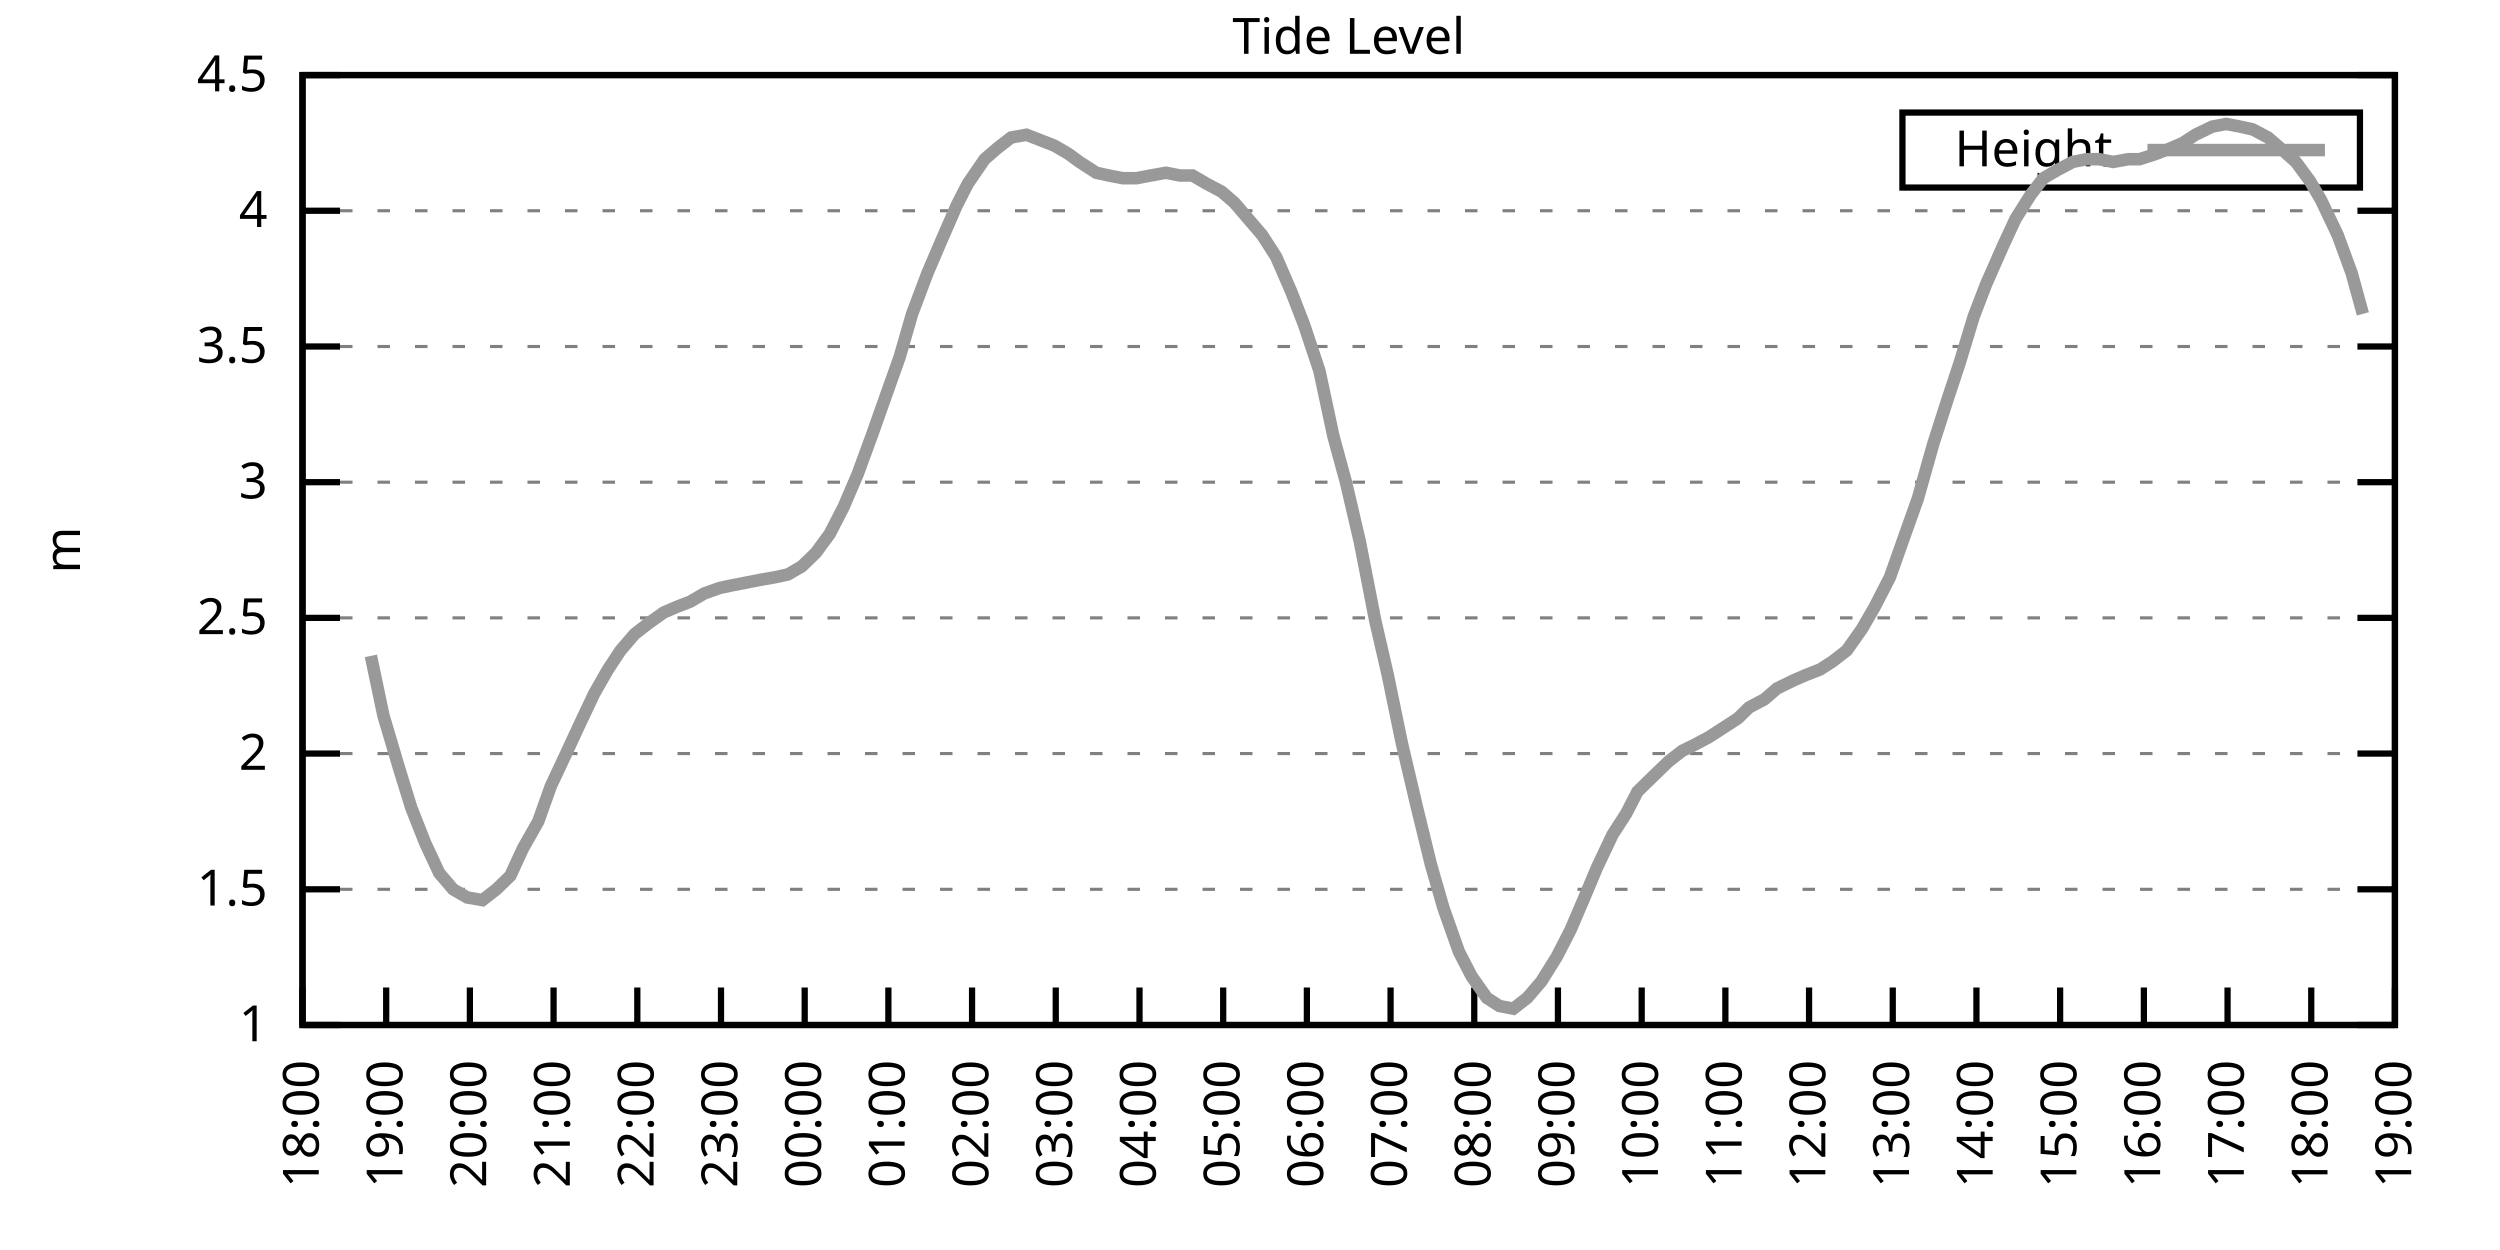
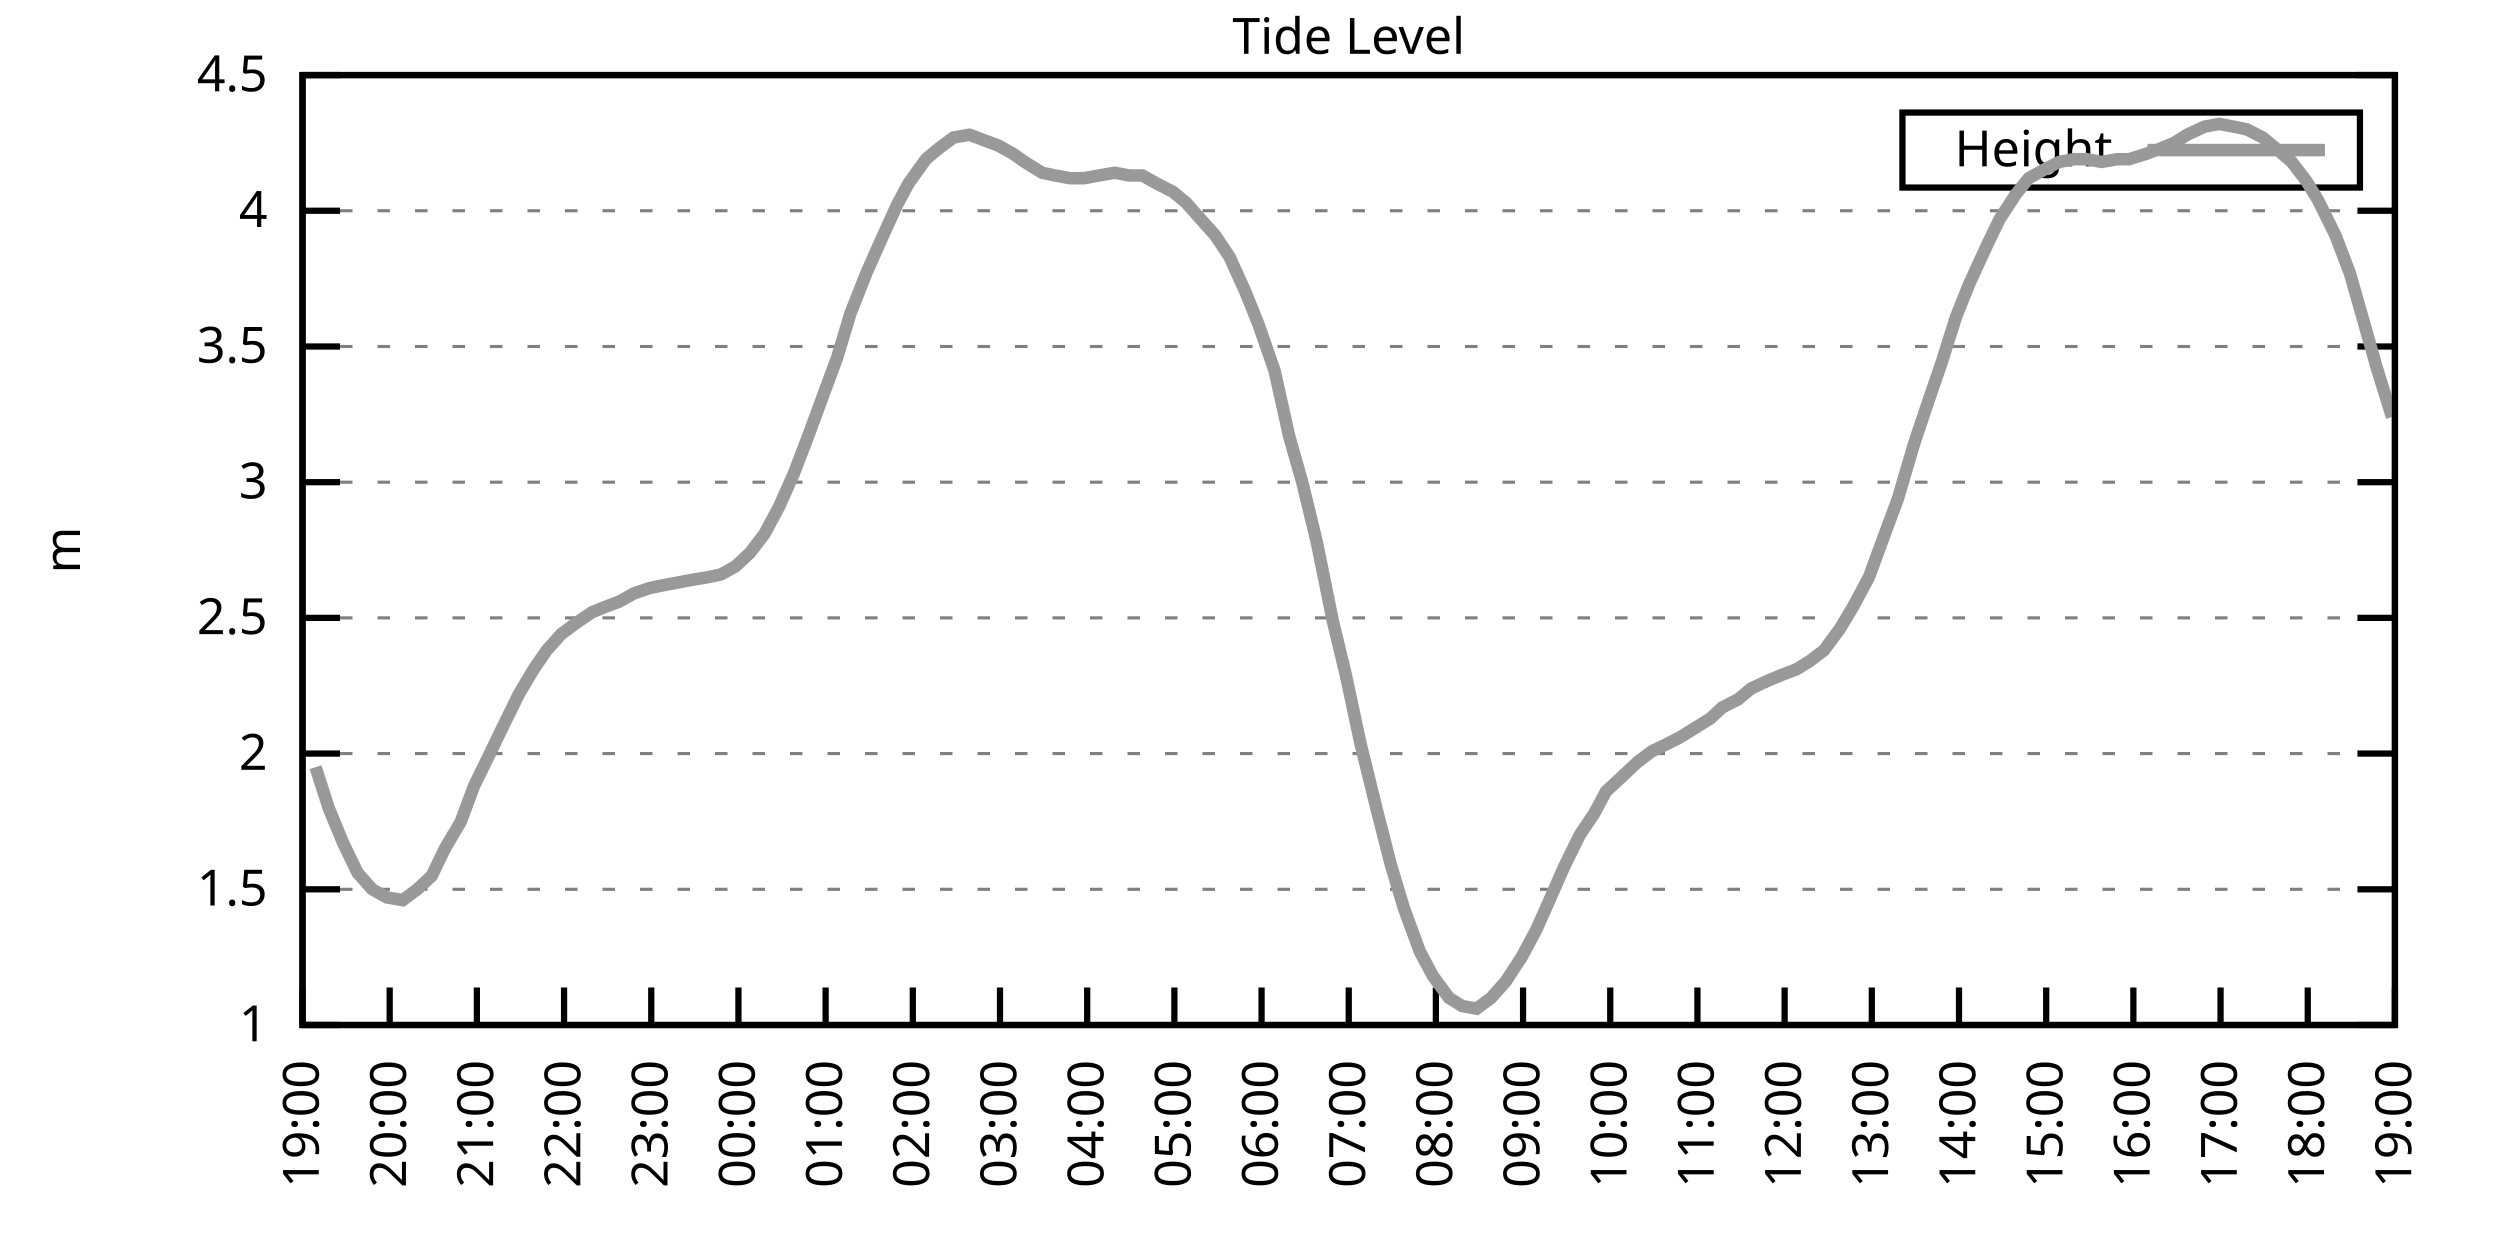
<svg xmlns="http://www.w3.org/2000/svg" xmlns:xlink="http://www.w3.org/1999/xlink" width="400" height="200" viewBox="0 0 400 200">
  <g id="gnuplot_canvas">
    <rect x="0" y="0" width="400" height="200" fill="none" />
    <defs>
      <circle id="gpDot" r="0.5" stroke-width="0.5" stroke="currentColor" />
      <path id="gpPt0" stroke-width="0.333" stroke="currentColor" d="M-1,0 h2 M0,-1 v2" />
      <path id="gpPt1" stroke-width="0.333" stroke="currentColor" d="M-1,-1 L1,1 M1,-1 L-1,1" />
      <path id="gpPt2" stroke-width="0.333" stroke="currentColor" d="M-1,0 L1,0 M0,-1 L0,1 M-1,-1 L1,1 M-1,1 L1,-1" />
      <rect id="gpPt3" stroke-width="0.333" stroke="currentColor" x="-1" y="-1" width="2" height="2" />
      <rect id="gpPt4" stroke-width="0.333" stroke="currentColor" fill="currentColor" x="-1" y="-1" width="2" height="2" />
      <circle id="gpPt5" stroke-width="0.333" stroke="currentColor" cx="0" cy="0" r="1" />
      <use xlink:href="#gpPt5" id="gpPt6" fill="currentColor" stroke="none" />
      <path id="gpPt7" stroke-width="0.333" stroke="currentColor" d="M0,-1.33 L-1.33,0.67 L1.33,0.67 z" />
      <use xlink:href="#gpPt7" id="gpPt8" fill="currentColor" stroke="none" />
      <use xlink:href="#gpPt7" id="gpPt9" stroke="currentColor" transform="rotate(180)" />
      <use xlink:href="#gpPt9" id="gpPt10" fill="currentColor" stroke="none" />
      <use xlink:href="#gpPt3" id="gpPt11" stroke="currentColor" transform="rotate(45)" />
      <use xlink:href="#gpPt11" id="gpPt12" fill="currentColor" stroke="none" />
      <path id="gpPt13" stroke-width="0.333" stroke="currentColor" d="M0,1.330 L1.265,0.411 L0.782,-1.067 L-0.782,-1.076 L-1.265,0.411 z" />
      <use xlink:href="#gpPt13" id="gpPt14" fill="currentColor" stroke="none" />
      <filter id="textbox" filterUnits="objectBoundingBox" x="0" y="0" height="1" width="1">
        <feFlood flood-color="white" flood-opacity="1" result="bgnd" />
        <feComposite in="SourceGraphic" in2="bgnd" operator="atop" />
      </filter>
      <filter id="greybox" filterUnits="objectBoundingBox" x="0" y="0" height="1" width="1">
        <feFlood flood-color="lightgrey" flood-opacity="1" result="grey" />
        <feComposite in="SourceGraphic" in2="grey" operator="atop" />
      </filter>
    </defs>
    <g fill="none" color="white" stroke="currentColor" stroke-width="1.00" stroke-linecap="butt" stroke-linejoin="miter">
</g>
    <g fill="none" color="black" stroke="currentColor" stroke-width="1.00" stroke-linecap="butt" stroke-linejoin="miter">
      <g stroke="none" shape-rendering="crispEdges">
        <polygon fill="rgb(255, 255, 255)" points="48.40,164.00 383.18,164.00 383.18,12.02 48.40,12.02 " />
      </g>
    </g>
    <g fill="none" color="black" stroke="currentColor" stroke-width="1.00" stroke-linecap="butt" stroke-linejoin="miter">
</g>
    <g fill="none" color="black" stroke="black" stroke-width="0.50" stroke-linecap="butt" stroke-linejoin="miter">
</g>
    <g fill="none" color="gray" stroke="currentColor" stroke-width="0.50" stroke-linecap="butt" stroke-linejoin="miter">
      <path stroke="gray" stroke-dasharray="2,4" class="gridline" d="M48.40,164.00 L383.19,164.00  " />
    </g>
    <g fill="none" color="gray" stroke="gray" stroke-width="1.00" stroke-linecap="butt" stroke-linejoin="miter">
</g>
    <g fill="none" color="black" stroke="currentColor" stroke-width="1.00" stroke-linecap="butt" stroke-linejoin="miter">
      <path stroke="black" d="M48.40,164.00 L54.40,164.00 M383.19,164.00 L377.19,164.00  " />
      <g transform="translate(42.80,166.60)" stroke="none" fill="black" font-family="Sans" font-size="8.00" text-anchor="end">
        <text>
          <tspan font-family="Sans"> 1</tspan>
        </text>
      </g>
    </g>
    <g fill="none" color="black" stroke="currentColor" stroke-width="1.00" stroke-linecap="butt" stroke-linejoin="miter">
</g>
    <g fill="none" color="black" stroke="black" stroke-width="0.50" stroke-linecap="butt" stroke-linejoin="miter">
</g>
    <g fill="none" color="gray" stroke="currentColor" stroke-width="0.50" stroke-linecap="butt" stroke-linejoin="miter">
      <path stroke="gray" stroke-dasharray="2,4" class="gridline" d="M48.40,142.29 L383.19,142.29  " />
    </g>
    <g fill="none" color="gray" stroke="gray" stroke-width="1.00" stroke-linecap="butt" stroke-linejoin="miter">
</g>
    <g fill="none" color="black" stroke="currentColor" stroke-width="1.00" stroke-linecap="butt" stroke-linejoin="miter">
      <path stroke="black" d="M48.40,142.29 L54.40,142.29 M383.19,142.29 L377.19,142.29  " />
      <g transform="translate(42.80,144.89)" stroke="none" fill="black" font-family="Sans" font-size="8.00" text-anchor="end">
        <text>
          <tspan font-family="Sans"> 1.5</tspan>
        </text>
      </g>
    </g>
    <g fill="none" color="black" stroke="currentColor" stroke-width="1.00" stroke-linecap="butt" stroke-linejoin="miter">
</g>
    <g fill="none" color="black" stroke="black" stroke-width="0.50" stroke-linecap="butt" stroke-linejoin="miter">
</g>
    <g fill="none" color="gray" stroke="currentColor" stroke-width="0.50" stroke-linecap="butt" stroke-linejoin="miter">
      <path stroke="gray" stroke-dasharray="2,4" class="gridline" d="M48.40,120.57 L383.19,120.57  " />
    </g>
    <g fill="none" color="gray" stroke="gray" stroke-width="1.00" stroke-linecap="butt" stroke-linejoin="miter">
</g>
    <g fill="none" color="black" stroke="currentColor" stroke-width="1.00" stroke-linecap="butt" stroke-linejoin="miter">
      <path stroke="black" d="M48.40,120.57 L54.40,120.57 M383.19,120.57 L377.19,120.57  " />
      <g transform="translate(42.80,123.17)" stroke="none" fill="black" font-family="Sans" font-size="8.00" text-anchor="end">
        <text>
          <tspan font-family="Sans"> 2</tspan>
        </text>
      </g>
    </g>
    <g fill="none" color="black" stroke="currentColor" stroke-width="1.00" stroke-linecap="butt" stroke-linejoin="miter">
</g>
    <g fill="none" color="black" stroke="black" stroke-width="0.50" stroke-linecap="butt" stroke-linejoin="miter">
</g>
    <g fill="none" color="gray" stroke="currentColor" stroke-width="0.50" stroke-linecap="butt" stroke-linejoin="miter">
      <path stroke="gray" stroke-dasharray="2,4" class="gridline" d="M48.40,98.86 L383.19,98.86  " />
    </g>
    <g fill="none" color="gray" stroke="gray" stroke-width="1.00" stroke-linecap="butt" stroke-linejoin="miter">
</g>
    <g fill="none" color="black" stroke="currentColor" stroke-width="1.00" stroke-linecap="butt" stroke-linejoin="miter">
      <path stroke="black" d="M48.40,98.86 L54.40,98.86 M383.19,98.86 L377.19,98.86  " />
      <g transform="translate(42.80,101.46)" stroke="none" fill="black" font-family="Sans" font-size="8.00" text-anchor="end">
        <text>
          <tspan font-family="Sans"> 2.5</tspan>
        </text>
      </g>
    </g>
    <g fill="none" color="black" stroke="currentColor" stroke-width="1.00" stroke-linecap="butt" stroke-linejoin="miter">
</g>
    <g fill="none" color="black" stroke="black" stroke-width="0.50" stroke-linecap="butt" stroke-linejoin="miter">
</g>
    <g fill="none" color="gray" stroke="currentColor" stroke-width="0.50" stroke-linecap="butt" stroke-linejoin="miter">
      <path stroke="gray" stroke-dasharray="2,4" class="gridline" d="M48.40,77.15 L383.19,77.15  " />
    </g>
    <g fill="none" color="gray" stroke="gray" stroke-width="1.00" stroke-linecap="butt" stroke-linejoin="miter">
</g>
    <g fill="none" color="black" stroke="currentColor" stroke-width="1.00" stroke-linecap="butt" stroke-linejoin="miter">
      <path stroke="black" d="M48.40,77.15 L54.40,77.15 M383.19,77.15 L377.19,77.15  " />
      <g transform="translate(42.80,79.75)" stroke="none" fill="black" font-family="Sans" font-size="8.00" text-anchor="end">
        <text>
          <tspan font-family="Sans"> 3</tspan>
        </text>
      </g>
    </g>
    <g fill="none" color="black" stroke="currentColor" stroke-width="1.00" stroke-linecap="butt" stroke-linejoin="miter">
</g>
    <g fill="none" color="black" stroke="black" stroke-width="0.50" stroke-linecap="butt" stroke-linejoin="miter">
</g>
    <g fill="none" color="gray" stroke="currentColor" stroke-width="0.50" stroke-linecap="butt" stroke-linejoin="miter">
      <path stroke="gray" stroke-dasharray="2,4" class="gridline" d="M48.40,55.44 L383.19,55.44  " />
    </g>
    <g fill="none" color="gray" stroke="gray" stroke-width="1.00" stroke-linecap="butt" stroke-linejoin="miter">
</g>
    <g fill="none" color="black" stroke="currentColor" stroke-width="1.00" stroke-linecap="butt" stroke-linejoin="miter">
      <path stroke="black" d="M48.40,55.44 L54.40,55.44 M383.19,55.44 L377.19,55.44  " />
      <g transform="translate(42.80,58.04)" stroke="none" fill="black" font-family="Sans" font-size="8.00" text-anchor="end">
        <text>
          <tspan font-family="Sans"> 3.5</tspan>
        </text>
      </g>
    </g>
    <g fill="none" color="black" stroke="currentColor" stroke-width="1.00" stroke-linecap="butt" stroke-linejoin="miter">
</g>
    <g fill="none" color="black" stroke="black" stroke-width="0.50" stroke-linecap="butt" stroke-linejoin="miter">
</g>
    <g fill="none" color="gray" stroke="currentColor" stroke-width="0.50" stroke-linecap="butt" stroke-linejoin="miter">
      <path stroke="gray" stroke-dasharray="2,4" class="gridline" d="M48.40,33.72 L383.19,33.72  " />
    </g>
    <g fill="none" color="gray" stroke="gray" stroke-width="1.00" stroke-linecap="butt" stroke-linejoin="miter">
</g>
    <g fill="none" color="black" stroke="currentColor" stroke-width="1.00" stroke-linecap="butt" stroke-linejoin="miter">
      <path stroke="black" d="M48.40,33.72 L54.40,33.72 M383.19,33.72 L377.19,33.72  " />
      <g transform="translate(42.80,36.32)" stroke="none" fill="black" font-family="Sans" font-size="8.00" text-anchor="end">
        <text>
          <tspan font-family="Sans"> 4</tspan>
        </text>
      </g>
    </g>
    <g fill="none" color="black" stroke="currentColor" stroke-width="1.00" stroke-linecap="butt" stroke-linejoin="miter">
</g>
    <g fill="none" color="black" stroke="black" stroke-width="0.50" stroke-linecap="butt" stroke-linejoin="miter">
</g>
    <g fill="none" color="gray" stroke="currentColor" stroke-width="0.50" stroke-linecap="butt" stroke-linejoin="miter">
      <path stroke="gray" stroke-dasharray="2,4" class="gridline" d="M48.40,12.01 L383.19,12.01  " />
    </g>
    <g fill="none" color="gray" stroke="gray" stroke-width="1.00" stroke-linecap="butt" stroke-linejoin="miter">
</g>
    <g fill="none" color="black" stroke="currentColor" stroke-width="1.00" stroke-linecap="butt" stroke-linejoin="miter">
      <path stroke="black" d="M48.40,12.01 L54.40,12.01 M383.19,12.01 L377.19,12.01  " />
      <g transform="translate(42.80,14.61)" stroke="none" fill="black" font-family="Sans" font-size="8.00" text-anchor="end">
        <text>
          <tspan font-family="Sans"> 4.5</tspan>
        </text>
      </g>
    </g>
    <g fill="none" color="black" stroke="currentColor" stroke-width="1.00" stroke-linecap="butt" stroke-linejoin="miter">
      <path stroke="black" d="M48.40,164.00 L48.40,158.00  " />
      <g transform="translate(51.00,169.60) rotate(270.00)" stroke="none" fill="black" font-family="Sans" font-size="8.00" text-anchor="end">
        <text>
-           <tspan font-family="Sans">18:00</tspan>
-         </text>
-       </g>
-     </g>
-     <g fill="none" color="black" stroke="currentColor" stroke-width="1.00" stroke-linecap="butt" stroke-linejoin="miter">
-       <path stroke="black" d="M61.79,164.00 L61.79,158.00  " />
-       <g transform="translate(64.39,169.60) rotate(270.00)" stroke="none" fill="black" font-family="Sans" font-size="8.00" text-anchor="end">
-         <text>
          <tspan font-family="Sans">19:00</tspan>
        </text>
      </g>
    </g>
    <g fill="none" color="black" stroke="currentColor" stroke-width="1.00" stroke-linecap="butt" stroke-linejoin="miter">
-       <path stroke="black" d="M75.18,164.00 L75.18,158.00  " />
-       <g transform="translate(77.78,169.60) rotate(270.00)" stroke="none" fill="black" font-family="Sans" font-size="8.00" text-anchor="end">
+       <path stroke="black" d="M62.35,164.00 L62.35,158.00  " />
+       <g transform="translate(64.95,169.60) rotate(270.00)" stroke="none" fill="black" font-family="Sans" font-size="8.00" text-anchor="end">
        <text>
          <tspan font-family="Sans">20:00</tspan>
        </text>
      </g>
    </g>
    <g fill="none" color="black" stroke="currentColor" stroke-width="1.00" stroke-linecap="butt" stroke-linejoin="miter">
-       <path stroke="black" d="M88.57,164.00 L88.57,158.00  " />
-       <g transform="translate(91.17,169.60) rotate(270.00)" stroke="none" fill="black" font-family="Sans" font-size="8.00" text-anchor="end">
+       <path stroke="black" d="M76.30,164.00 L76.30,158.00  " />
+       <g transform="translate(78.90,169.60) rotate(270.00)" stroke="none" fill="black" font-family="Sans" font-size="8.00" text-anchor="end">
        <text>
          <tspan font-family="Sans">21:00</tspan>
        </text>
      </g>
    </g>
    <g fill="none" color="black" stroke="currentColor" stroke-width="1.00" stroke-linecap="butt" stroke-linejoin="miter">
-       <path stroke="black" d="M101.97,164.00 L101.97,158.00  " />
-       <g transform="translate(104.57,169.60) rotate(270.00)" stroke="none" fill="black" font-family="Sans" font-size="8.00" text-anchor="end">
+       <path stroke="black" d="M90.25,164.00 L90.25,158.00  " />
+       <g transform="translate(92.85,169.60) rotate(270.00)" stroke="none" fill="black" font-family="Sans" font-size="8.00" text-anchor="end">
        <text>
          <tspan font-family="Sans">22:00</tspan>
        </text>
      </g>
    </g>
    <g fill="none" color="black" stroke="currentColor" stroke-width="1.00" stroke-linecap="butt" stroke-linejoin="miter">
-       <path stroke="black" d="M115.36,164.00 L115.36,158.00  " />
-       <g transform="translate(117.96,169.60) rotate(270.00)" stroke="none" fill="black" font-family="Sans" font-size="8.00" text-anchor="end">
+       <path stroke="black" d="M104.20,164.00 L104.20,158.00  " />
+       <g transform="translate(106.80,169.60) rotate(270.00)" stroke="none" fill="black" font-family="Sans" font-size="8.00" text-anchor="end">
        <text>
          <tspan font-family="Sans">23:00</tspan>
        </text>
      </g>
    </g>
    <g fill="none" color="black" stroke="currentColor" stroke-width="1.00" stroke-linecap="butt" stroke-linejoin="miter">
-       <path stroke="black" d="M128.75,164.00 L128.75,158.00  " />
-       <g transform="translate(131.35,169.60) rotate(270.00)" stroke="none" fill="black" font-family="Sans" font-size="8.00" text-anchor="end">
+       <path stroke="black" d="M118.15,164.00 L118.15,158.00  " />
+       <g transform="translate(120.75,169.60) rotate(270.00)" stroke="none" fill="black" font-family="Sans" font-size="8.00" text-anchor="end">
        <text>
          <tspan font-family="Sans">00:00</tspan>
        </text>
      </g>
    </g>
    <g fill="none" color="black" stroke="currentColor" stroke-width="1.00" stroke-linecap="butt" stroke-linejoin="miter">
-       <path stroke="black" d="M142.14,164.00 L142.14,158.00  " />
-       <g transform="translate(144.74,169.60) rotate(270.00)" stroke="none" fill="black" font-family="Sans" font-size="8.00" text-anchor="end">
+       <path stroke="black" d="M132.10,164.00 L132.10,158.00  " />
+       <g transform="translate(134.70,169.60) rotate(270.00)" stroke="none" fill="black" font-family="Sans" font-size="8.00" text-anchor="end">
        <text>
          <tspan font-family="Sans">01:00</tspan>
        </text>
      </g>
    </g>
    <g fill="none" color="black" stroke="currentColor" stroke-width="1.00" stroke-linecap="butt" stroke-linejoin="miter">
-       <path stroke="black" d="M155.53,164.00 L155.53,158.00  " />
-       <g transform="translate(158.13,169.60) rotate(270.00)" stroke="none" fill="black" font-family="Sans" font-size="8.00" text-anchor="end">
+       <path stroke="black" d="M146.05,164.00 L146.05,158.00  " />
+       <g transform="translate(148.65,169.60) rotate(270.00)" stroke="none" fill="black" font-family="Sans" font-size="8.00" text-anchor="end">
        <text>
          <tspan font-family="Sans">02:00</tspan>
        </text>
      </g>
    </g>
    <g fill="none" color="black" stroke="currentColor" stroke-width="1.00" stroke-linecap="butt" stroke-linejoin="miter">
-       <path stroke="black" d="M168.92,164.00 L168.92,158.00  " />
-       <g transform="translate(171.52,169.60) rotate(270.00)" stroke="none" fill="black" font-family="Sans" font-size="8.00" text-anchor="end">
+       <path stroke="black" d="M160.00,164.00 L160.00,158.00  " />
+       <g transform="translate(162.60,169.60) rotate(270.00)" stroke="none" fill="black" font-family="Sans" font-size="8.00" text-anchor="end">
        <text>
          <tspan font-family="Sans">03:00</tspan>
        </text>
      </g>
    </g>
    <g fill="none" color="black" stroke="currentColor" stroke-width="1.00" stroke-linecap="butt" stroke-linejoin="miter">
-       <path stroke="black" d="M182.32,164.00 L182.32,158.00  " />
-       <g transform="translate(184.92,169.60) rotate(270.00)" stroke="none" fill="black" font-family="Sans" font-size="8.00" text-anchor="end">
+       <path stroke="black" d="M173.95,164.00 L173.95,158.00  " />
+       <g transform="translate(176.55,169.60) rotate(270.00)" stroke="none" fill="black" font-family="Sans" font-size="8.00" text-anchor="end">
        <text>
          <tspan font-family="Sans">04:00</tspan>
        </text>
      </g>
    </g>
    <g fill="none" color="black" stroke="currentColor" stroke-width="1.00" stroke-linecap="butt" stroke-linejoin="miter">
-       <path stroke="black" d="M195.71,164.00 L195.71,158.00  " />
-       <g transform="translate(198.31,169.60) rotate(270.00)" stroke="none" fill="black" font-family="Sans" font-size="8.00" text-anchor="end">
+       <path stroke="black" d="M187.90,164.00 L187.90,158.00  " />
+       <g transform="translate(190.50,169.60) rotate(270.00)" stroke="none" fill="black" font-family="Sans" font-size="8.00" text-anchor="end">
        <text>
          <tspan font-family="Sans">05:00</tspan>
        </text>
      </g>
    </g>
    <g fill="none" color="black" stroke="currentColor" stroke-width="1.00" stroke-linecap="butt" stroke-linejoin="miter">
-       <path stroke="black" d="M209.10,164.00 L209.10,158.00  " />
-       <g transform="translate(211.70,169.60) rotate(270.00)" stroke="none" fill="black" font-family="Sans" font-size="8.00" text-anchor="end">
+       <path stroke="black" d="M201.85,164.00 L201.85,158.00  " />
+       <g transform="translate(204.45,169.60) rotate(270.00)" stroke="none" fill="black" font-family="Sans" font-size="8.00" text-anchor="end">
        <text>
          <tspan font-family="Sans">06:00</tspan>
        </text>
      </g>
    </g>
    <g fill="none" color="black" stroke="currentColor" stroke-width="1.00" stroke-linecap="butt" stroke-linejoin="miter">
-       <path stroke="black" d="M222.49,164.00 L222.49,158.00  " />
-       <g transform="translate(225.09,169.60) rotate(270.00)" stroke="none" fill="black" font-family="Sans" font-size="8.00" text-anchor="end">
+       <path stroke="black" d="M215.80,164.00 L215.80,158.00  " />
+       <g transform="translate(218.40,169.60) rotate(270.00)" stroke="none" fill="black" font-family="Sans" font-size="8.00" text-anchor="end">
        <text>
          <tspan font-family="Sans">07:00</tspan>
        </text>
      </g>
    </g>
    <g fill="none" color="black" stroke="currentColor" stroke-width="1.00" stroke-linecap="butt" stroke-linejoin="miter">
-       <path stroke="black" d="M235.88,164.00 L235.88,158.00  " />
-       <g transform="translate(238.48,169.60) rotate(270.00)" stroke="none" fill="black" font-family="Sans" font-size="8.00" text-anchor="end">
+       <path stroke="black" d="M229.74,164.00 L229.74,158.00  " />
+       <g transform="translate(232.34,169.60) rotate(270.00)" stroke="none" fill="black" font-family="Sans" font-size="8.00" text-anchor="end">
        <text>
          <tspan font-family="Sans">08:00</tspan>
        </text>
      </g>
    </g>
    <g fill="none" color="black" stroke="currentColor" stroke-width="1.00" stroke-linecap="butt" stroke-linejoin="miter">
-       <path stroke="black" d="M249.27,164.00 L249.27,158.00  " />
-       <g transform="translate(251.87,169.60) rotate(270.00)" stroke="none" fill="black" font-family="Sans" font-size="8.00" text-anchor="end">
+       <path stroke="black" d="M243.69,164.00 L243.69,158.00  " />
+       <g transform="translate(246.29,169.60) rotate(270.00)" stroke="none" fill="black" font-family="Sans" font-size="8.00" text-anchor="end">
        <text>
          <tspan font-family="Sans">09:00</tspan>
        </text>
      </g>
    </g>
    <g fill="none" color="black" stroke="currentColor" stroke-width="1.00" stroke-linecap="butt" stroke-linejoin="miter">
-       <path stroke="black" d="M262.67,164.00 L262.67,158.00  " />
-       <g transform="translate(265.27,169.60) rotate(270.00)" stroke="none" fill="black" font-family="Sans" font-size="8.00" text-anchor="end">
+       <path stroke="black" d="M257.64,164.00 L257.64,158.00  " />
+       <g transform="translate(260.24,169.60) rotate(270.00)" stroke="none" fill="black" font-family="Sans" font-size="8.00" text-anchor="end">
        <text>
          <tspan font-family="Sans">10:00</tspan>
        </text>
      </g>
    </g>
    <g fill="none" color="black" stroke="currentColor" stroke-width="1.00" stroke-linecap="butt" stroke-linejoin="miter">
-       <path stroke="black" d="M276.06,164.00 L276.06,158.00  " />
-       <g transform="translate(278.66,169.60) rotate(270.00)" stroke="none" fill="black" font-family="Sans" font-size="8.00" text-anchor="end">
+       <path stroke="black" d="M271.59,164.00 L271.59,158.00  " />
+       <g transform="translate(274.19,169.60) rotate(270.00)" stroke="none" fill="black" font-family="Sans" font-size="8.00" text-anchor="end">
        <text>
          <tspan font-family="Sans">11:00</tspan>
        </text>
      </g>
    </g>
    <g fill="none" color="black" stroke="currentColor" stroke-width="1.00" stroke-linecap="butt" stroke-linejoin="miter">
-       <path stroke="black" d="M289.45,164.00 L289.45,158.00  " />
-       <g transform="translate(292.05,169.60) rotate(270.00)" stroke="none" fill="black" font-family="Sans" font-size="8.00" text-anchor="end">
+       <path stroke="black" d="M285.54,164.00 L285.54,158.00  " />
+       <g transform="translate(288.14,169.60) rotate(270.00)" stroke="none" fill="black" font-family="Sans" font-size="8.00" text-anchor="end">
        <text>
          <tspan font-family="Sans">12:00</tspan>
        </text>
      </g>
    </g>
    <g fill="none" color="black" stroke="currentColor" stroke-width="1.00" stroke-linecap="butt" stroke-linejoin="miter">
-       <path stroke="black" d="M302.84,164.00 L302.84,158.00  " />
-       <g transform="translate(305.44,169.60) rotate(270.00)" stroke="none" fill="black" font-family="Sans" font-size="8.00" text-anchor="end">
+       <path stroke="black" d="M299.49,164.00 L299.49,158.00  " />
+       <g transform="translate(302.09,169.60) rotate(270.00)" stroke="none" fill="black" font-family="Sans" font-size="8.00" text-anchor="end">
        <text>
          <tspan font-family="Sans">13:00</tspan>
        </text>
      </g>
    </g>
    <g fill="none" color="black" stroke="currentColor" stroke-width="1.00" stroke-linecap="butt" stroke-linejoin="miter">
-       <path stroke="black" d="M316.23,164.00 L316.23,158.00  " />
-       <g transform="translate(318.83,169.60) rotate(270.00)" stroke="none" fill="black" font-family="Sans" font-size="8.00" text-anchor="end">
+       <path stroke="black" d="M313.44,164.00 L313.44,158.00  " />
+       <g transform="translate(316.04,169.60) rotate(270.00)" stroke="none" fill="black" font-family="Sans" font-size="8.00" text-anchor="end">
        <text>
          <tspan font-family="Sans">14:00</tspan>
        </text>
      </g>
    </g>
    <g fill="none" color="black" stroke="currentColor" stroke-width="1.00" stroke-linecap="butt" stroke-linejoin="miter">
-       <path stroke="black" d="M329.62,164.00 L329.62,158.00  " />
-       <g transform="translate(332.22,169.60) rotate(270.00)" stroke="none" fill="black" font-family="Sans" font-size="8.00" text-anchor="end">
+       <path stroke="black" d="M327.39,164.00 L327.39,158.00  " />
+       <g transform="translate(329.99,169.60) rotate(270.00)" stroke="none" fill="black" font-family="Sans" font-size="8.00" text-anchor="end">
        <text>
          <tspan font-family="Sans">15:00</tspan>
        </text>
      </g>
    </g>
    <g fill="none" color="black" stroke="currentColor" stroke-width="1.00" stroke-linecap="butt" stroke-linejoin="miter">
-       <path stroke="black" d="M343.02,164.00 L343.02,158.00  " />
-       <g transform="translate(345.62,169.60) rotate(270.00)" stroke="none" fill="black" font-family="Sans" font-size="8.00" text-anchor="end">
+       <path stroke="black" d="M341.34,164.00 L341.34,158.00  " />
+       <g transform="translate(343.94,169.60) rotate(270.00)" stroke="none" fill="black" font-family="Sans" font-size="8.00" text-anchor="end">
        <text>
          <tspan font-family="Sans">16:00</tspan>
        </text>
      </g>
    </g>
    <g fill="none" color="black" stroke="currentColor" stroke-width="1.00" stroke-linecap="butt" stroke-linejoin="miter">
-       <path stroke="black" d="M356.41,164.00 L356.41,158.00  " />
-       <g transform="translate(359.01,169.60) rotate(270.00)" stroke="none" fill="black" font-family="Sans" font-size="8.00" text-anchor="end">
+       <path stroke="black" d="M355.29,164.00 L355.29,158.00  " />
+       <g transform="translate(357.89,169.60) rotate(270.00)" stroke="none" fill="black" font-family="Sans" font-size="8.00" text-anchor="end">
        <text>
          <tspan font-family="Sans">17:00</tspan>
        </text>
      </g>
    </g>
    <g fill="none" color="black" stroke="currentColor" stroke-width="1.00" stroke-linecap="butt" stroke-linejoin="miter">
-       <path stroke="black" d="M369.80,164.00 L369.80,158.00  " />
-       <g transform="translate(372.40,169.60) rotate(270.00)" stroke="none" fill="black" font-family="Sans" font-size="8.00" text-anchor="end">
+       <path stroke="black" d="M369.24,164.00 L369.24,158.00  " />
+       <g transform="translate(371.84,169.60) rotate(270.00)" stroke="none" fill="black" font-family="Sans" font-size="8.00" text-anchor="end">
        <text>
          <tspan font-family="Sans">18:00</tspan>
        </text>
      </g>
    </g>
    <g fill="none" color="black" stroke="currentColor" stroke-width="1.00" stroke-linecap="butt" stroke-linejoin="miter">
      <path stroke="black" d="M383.19,164.00 L383.19,158.00  " />
      <g transform="translate(385.79,169.60) rotate(270.00)" stroke="none" fill="black" font-family="Sans" font-size="8.00" text-anchor="end">
        <text>
          <tspan font-family="Sans">19:00</tspan>
        </text>
      </g>
    </g>
    <g fill="none" color="black" stroke="currentColor" stroke-width="1.00" stroke-linecap="butt" stroke-linejoin="miter">
</g>
    <g fill="none" color="black" stroke="currentColor" stroke-width="1.00" stroke-linecap="butt" stroke-linejoin="miter">
      <path stroke="black" d="M48.40,12.01 L48.40,164.00 L383.19,164.00 L383.19,12.01 L48.40,12.01 Z  " />
    </g>
    <g fill="none" color="black" stroke="currentColor" stroke-width="1.00" stroke-linecap="butt" stroke-linejoin="miter">
</g>
    <g fill="none" color="black" stroke="currentColor" stroke-width="1.00" stroke-linecap="butt" stroke-linejoin="miter">
      <path stroke="black" d="M304.39,30.01 L304.39,18.01 L377.59,18.01 L377.59,30.01 L304.39,30.01 Z  " />
    </g>
    <g id="Tide_level_plot_1">
      <g fill="none" color="white" stroke="black" stroke-width="2.00" stroke-linecap="butt" stroke-linejoin="miter">
</g>
      <g fill="none" color="black" stroke="currentColor" stroke-width="2.00" stroke-linecap="butt" stroke-linejoin="miter">
        <g transform="translate(337.99,26.61)" stroke="none" fill="black" font-family="Sans" font-size="8.00" text-anchor="end">
          <text>
            <tspan font-family="Sans">Height</tspan>
          </text>
        </g>
      </g>
      <g fill="none" color="black" stroke="currentColor" stroke-width="2.00" stroke-linecap="butt" stroke-linejoin="miter">
-         <path stroke="rgb(153, 153, 153)" d="M343.59,24.01 L371.99,24.01 M59.34,104.94 L61.35,114.49 L63.80,122.75 L65.81,129.26 L68.04,134.90 L70.27,139.68   L72.50,142.29 L74.74,143.59 L77.19,144.02 L79.42,142.29 L81.66,140.12 L83.66,135.77 L86.12,131.43 L88.13,125.79   L90.58,120.57 L92.59,116.23 L95.05,111.02 L97.28,107.11 L99.29,104.07 L101.52,101.47 L103.75,99.73 L106.21,97.99   L108.22,97.12 L110.45,96.26 L112.68,94.95 L115.13,94.08 L117.14,93.65 L119.38,93.22 L121.61,92.78 L124.06,92.35   L126.07,91.91 L128.30,90.61 L130.54,88.44 L132.77,85.40 L135.00,81.06 L137.23,75.85 L139.46,69.77 L141.92,62.82   L143.93,57.17 L145.94,50.22 L148.39,43.71 L150.62,38.50 L153.08,32.85 L154.86,29.38 L157.54,25.47 L159.55,23.73   L161.78,22.00 L164.24,21.56 L166.47,22.43 L168.70,23.30 L170.93,24.60 L172.72,25.91 L175.40,27.64 L177.41,28.08   L179.64,28.51 L181.87,28.51 L184.10,28.08 L186.56,27.64 L188.79,28.08 L190.80,28.08 L193.03,29.38 L195.48,30.68   L197.49,32.42 L199.73,35.03 L201.96,37.63 L204.19,41.11 L206.64,46.75 L208.65,51.96 L211.11,59.34 L213.34,69.77   L215.35,77.15 L217.58,86.70 L220.04,99.30 L222.04,107.98 L224.28,118.84 L226.73,129.26 L228.96,138.38 L230.97,145.33   L233.43,152.28 L235.44,156.18 L237.89,159.66 L239.90,160.96 L242.13,161.39 L244.36,159.66 L246.60,157.05 L249.05,153.14   L251.28,148.80 L253.51,143.59 L255.52,138.81 L257.98,133.60 L260.21,130.13 L262.00,126.65 L264.67,124.05 L266.91,121.88   L269.14,120.14 L270.92,119.27 L273.38,117.97 L275.39,116.67 L278.07,114.93 L279.85,113.19 L282.31,111.89 L284.32,110.15   L286.99,108.85 L289.00,107.98 L291.23,107.11 L293.24,105.81 L295.48,104.07 L297.93,100.60 L299.94,97.12 L302.39,92.35   L304.85,85.40 L306.86,79.75 L309.31,71.07 L311.54,64.12 L313.55,58.04 L315.79,50.66 L317.79,45.45 L320.47,39.37   L322.48,35.03 L324.94,31.12 L326.95,28.51 L329.18,27.21 L331.63,25.91 L333.86,25.47 L335.87,25.47 L338.10,25.91   L340.56,25.47 L342.35,25.47 L345.02,24.60 L347.26,23.73 L349.26,22.87 L351.27,21.56 L353.95,20.26 L356.18,19.83   L358.42,20.26 L360.42,20.70 L362.88,22.00 L364.89,23.73 L367.34,25.91 L369.58,28.95 L371.36,31.99 L374.04,37.63   L376.27,43.71 L378.06,50.22  " />
+         <path stroke="rgb(153, 153, 153)" d="M343.59,24.01 L371.99,24.01 M50.49,122.75 L52.58,129.26 L54.91,134.90 L57.23,139.68 L59.56,142.29 L61.88,143.59   L64.44,144.02 L66.77,142.29 L69.09,140.12 L71.18,135.77 L73.74,131.43 L75.83,125.79 L78.39,120.57 L80.48,116.23   L83.04,111.02 L85.37,107.11 L87.46,104.07 L89.78,101.47 L92.11,99.73 L94.67,97.99 L96.76,97.12 L99.08,96.26   L101.41,94.95 L103.97,94.08 L106.06,93.65 L108.38,93.22 L110.71,92.78 L113.27,92.35 L115.36,91.91 L117.68,90.61   L120.01,88.44 L122.33,85.40 L124.66,81.06 L126.98,75.85 L129.31,69.77 L131.87,62.82 L133.96,57.17 L136.05,50.22   L138.61,43.71 L140.93,38.50 L143.49,32.85 L145.35,29.38 L148.14,25.47 L150.23,23.73 L152.56,22.00 L155.11,21.56   L157.44,22.43 L159.76,23.30 L162.09,24.60 L163.95,25.91 L166.74,27.64 L168.83,28.08 L171.16,28.51 L173.48,28.51   L175.81,28.08 L178.36,27.64 L180.69,28.08 L182.78,28.08 L185.11,29.38 L187.66,30.68 L189.76,32.42 L192.08,35.03   L194.41,37.63 L196.73,41.11 L199.29,46.75 L201.38,51.96 L203.94,59.34 L206.26,69.77 L208.36,77.15 L210.68,86.70   L213.24,99.30 L215.33,107.98 L217.65,118.84 L220.21,129.26 L222.54,138.38 L224.63,145.33 L227.19,152.28 L229.28,156.18   L231.84,159.66 L233.93,160.96 L236.25,161.39 L238.58,159.66 L240.90,157.05 L243.46,153.14 L245.79,148.80 L248.11,143.59   L250.20,138.81 L252.76,133.60 L255.09,130.13 L256.95,126.65 L259.74,124.05 L262.06,121.88 L264.39,120.14 L266.25,119.27   L268.80,117.97 L270.90,116.67 L273.69,114.93 L275.55,113.19 L278.10,111.89 L280.20,110.15 L282.99,108.85 L285.08,107.98   L287.40,107.11 L289.50,105.81 L291.82,104.07 L294.38,100.60 L296.47,97.12 L299.03,92.35 L301.58,85.40 L303.68,79.75   L306.23,71.07 L308.56,64.12 L310.65,58.04 L312.98,50.66 L315.07,45.45 L317.86,39.37 L319.95,35.03 L322.51,31.12   L324.60,28.51 L326.93,27.21 L329.48,25.91 L331.81,25.47 L333.90,25.47 L336.23,25.91 L338.78,25.47 L340.64,25.47   L343.43,24.60 L345.76,23.73 L347.85,22.87 L349.94,21.56 L352.73,20.26 L355.06,19.83 L357.38,20.26 L359.48,20.70   L362.03,22.00 L364.13,23.73 L366.68,25.91 L369.01,28.95 L370.87,31.99 L373.66,37.63 L375.98,43.71 L377.84,50.22   L380.17,58.48 L382.73,66.73  " />
      </g>
    </g>
    <g fill="none" color="black" stroke="currentColor" stroke-width="2.00" stroke-linecap="butt" stroke-linejoin="miter">
</g>
    <g fill="none" color="black" stroke="black" stroke-width="1.00" stroke-linecap="butt" stroke-linejoin="miter">
</g>
    <g fill="none" color="black" stroke="currentColor" stroke-width="1.00" stroke-linecap="butt" stroke-linejoin="miter">
      <path stroke="black" d="M48.40,12.01 L48.40,164.00 L383.19,164.00 L383.19,12.01 L48.40,12.01 Z  " />
      <g transform="translate(12.80,88.01) rotate(270.00)" stroke="none" fill="black" font-family="Sans" font-size="8.00" text-anchor="middle">
        <text>
          <tspan font-family="Sans">m</tspan>
        </text>
      </g>
    </g>
    <g fill="none" color="black" stroke="currentColor" stroke-width="1.00" stroke-linecap="butt" stroke-linejoin="miter">
</g>
    <g fill="none" color="black" stroke="currentColor" stroke-width="1.00" stroke-linecap="butt" stroke-linejoin="miter">
      <g transform="translate(215.79,8.61)" stroke="none" fill="black" font-family="Sans" font-size="8.00" text-anchor="middle">
        <text>
          <tspan font-family="Sans">Tide Level</tspan>
        </text>
      </g>
    </g>
    <g fill="none" color="black" stroke="currentColor" stroke-width="1.00" stroke-linecap="butt" stroke-linejoin="miter">
</g>
  </g>
</svg>
